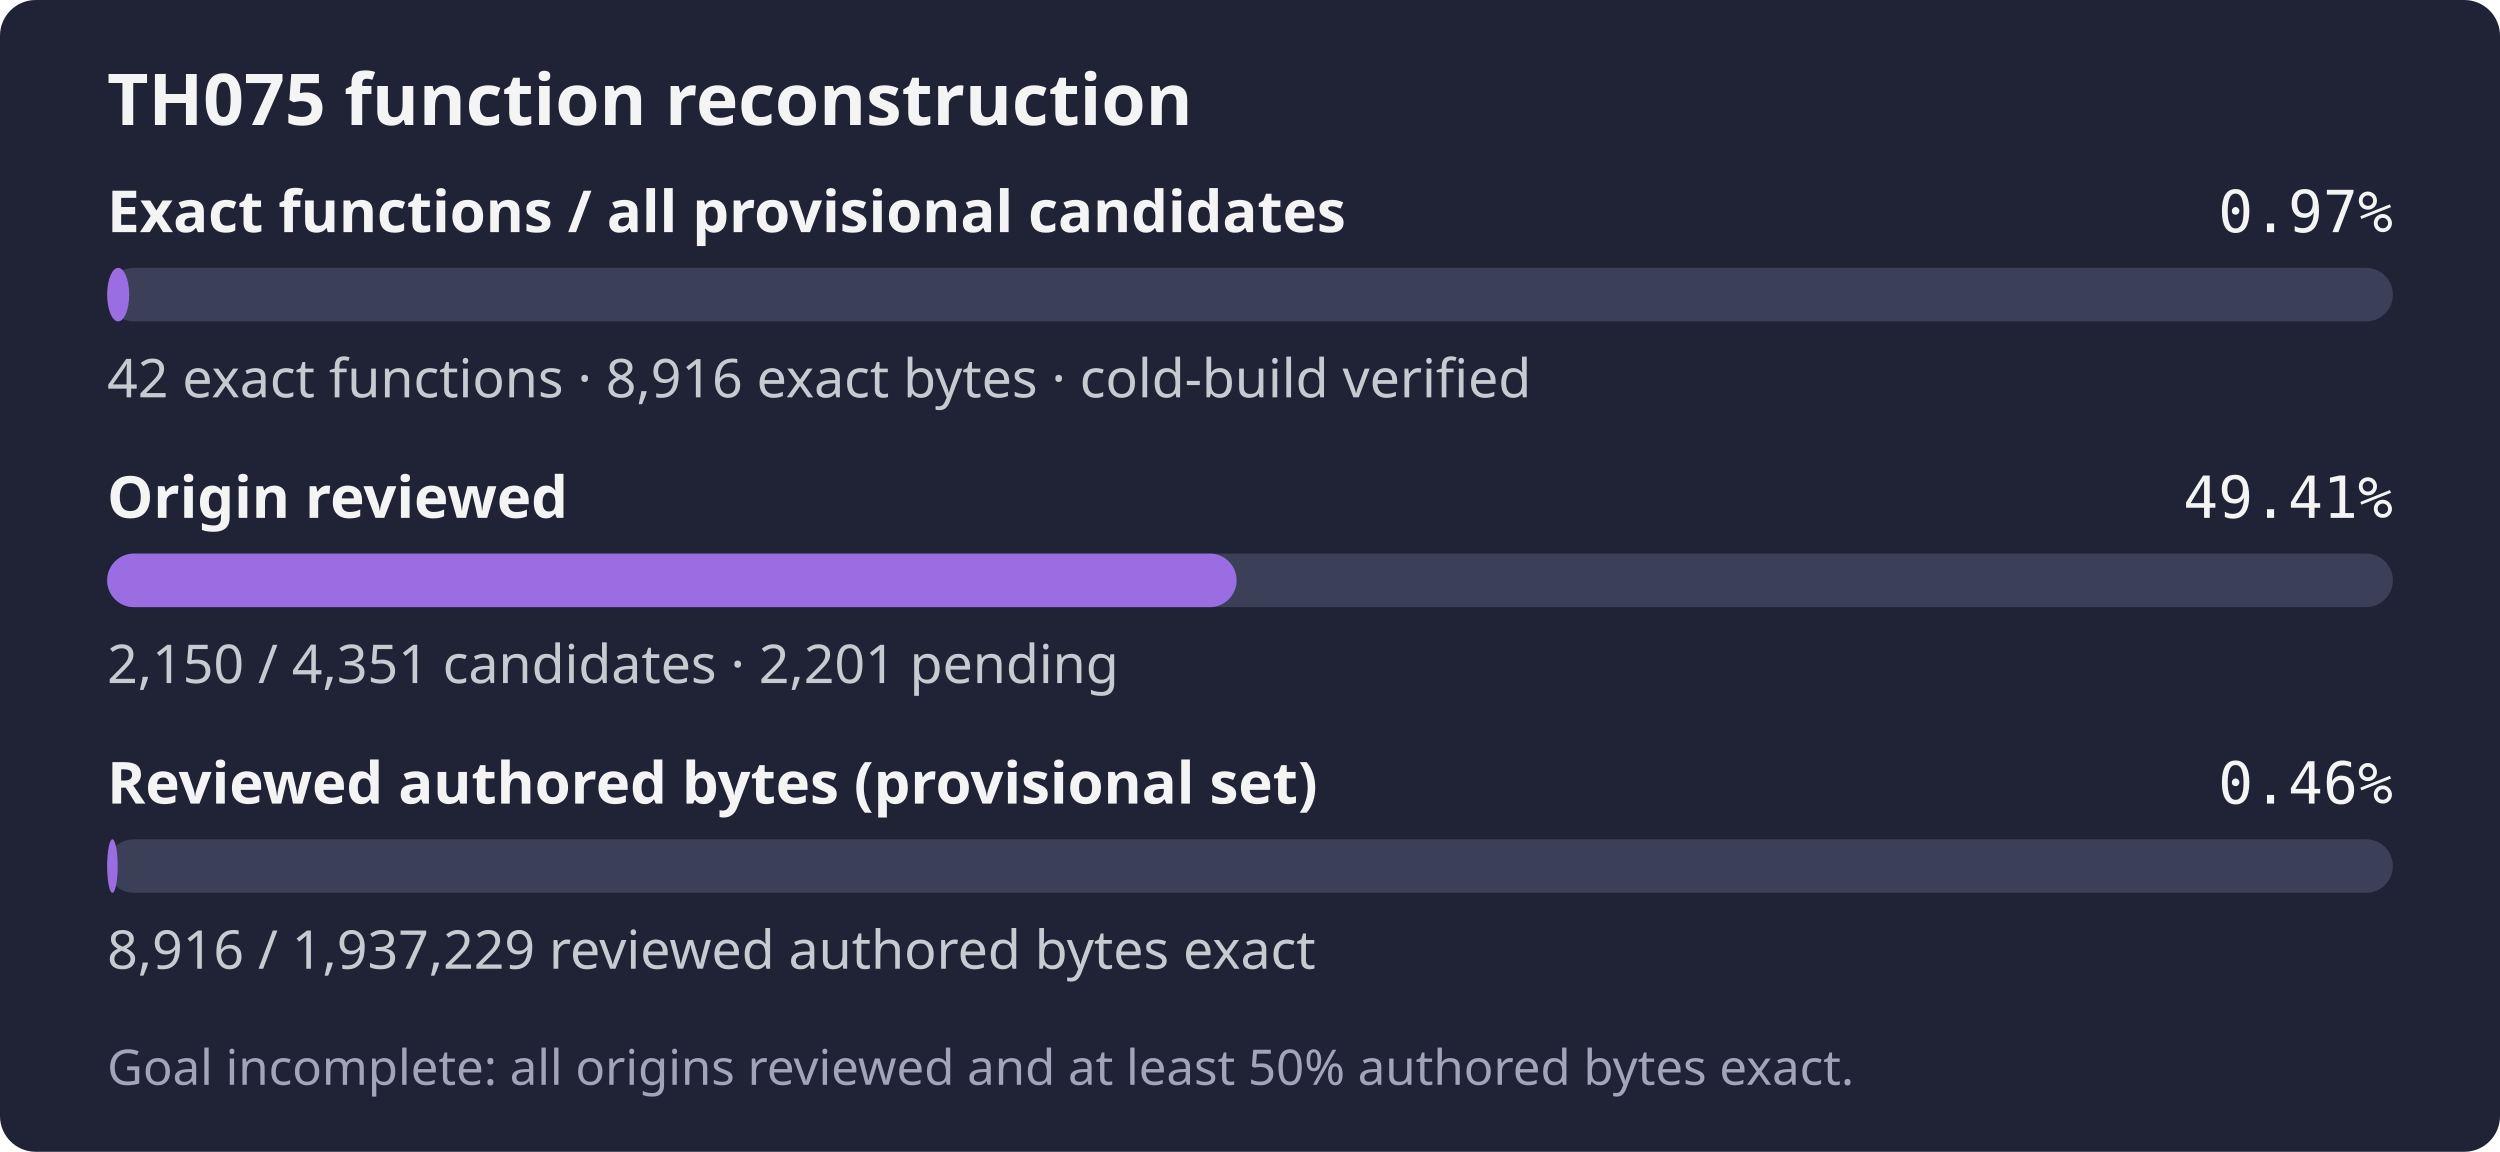
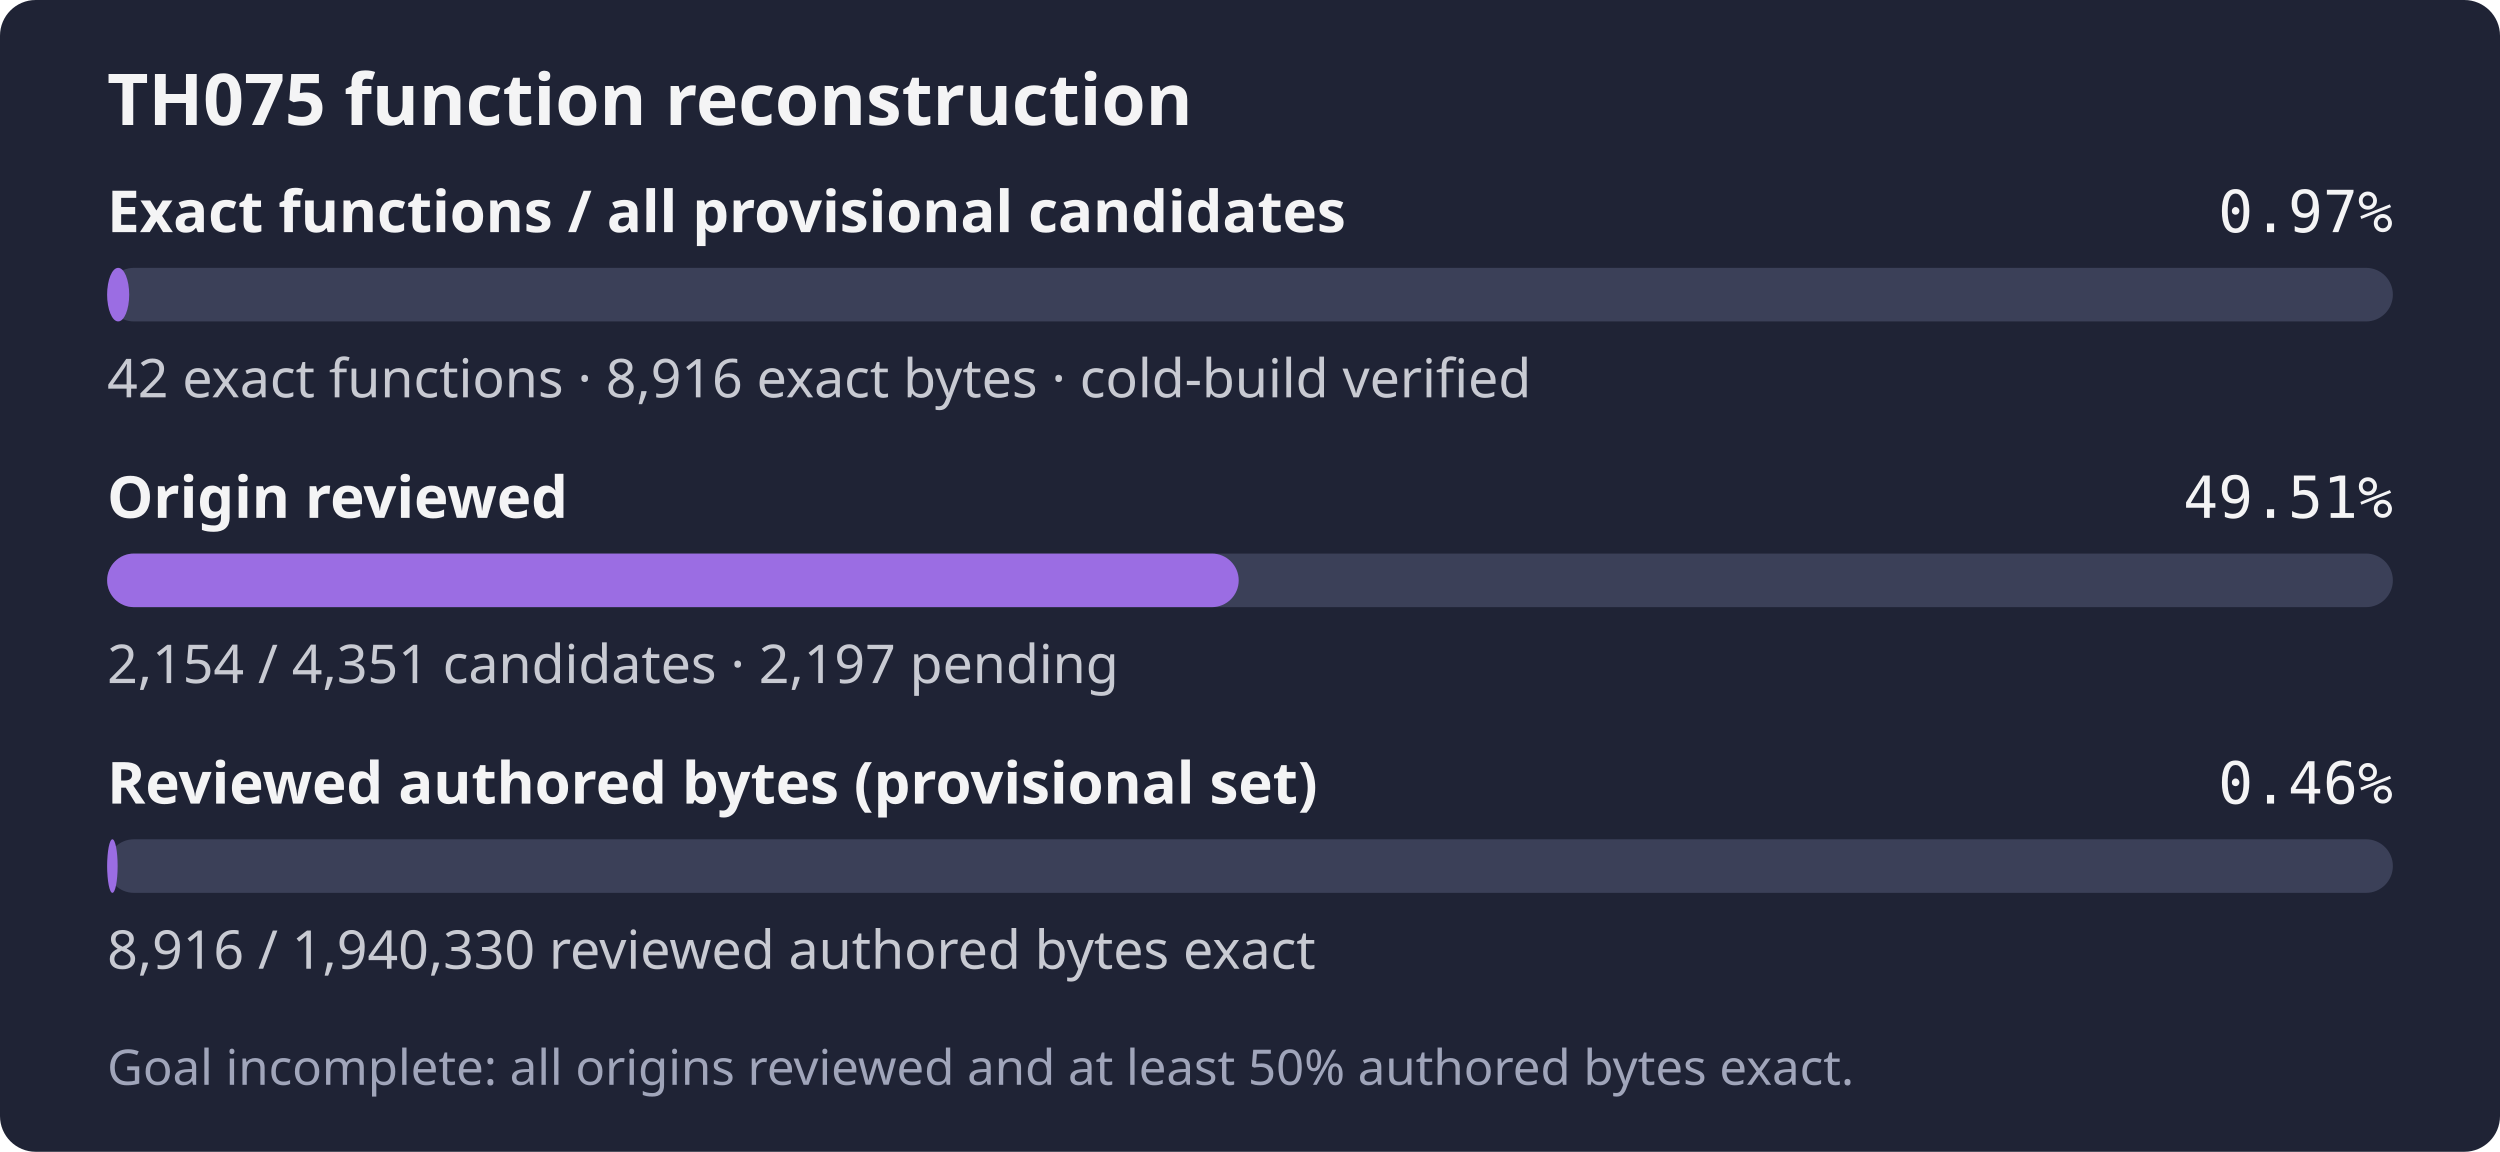
- <svg xmlns="http://www.w3.org/2000/svg" width="560" height="258" role="img" aria-label="TH075: 42 exact functions, 8,916 exact bytes; 2,150 of 4,351 candidates reviewed; Goal incomplete: all origins reviewed and at least 50% authored bytes exact.">
+ <svg xmlns="http://www.w3.org/2000/svg" width="560" height="258" role="img" aria-label="TH075: 42 exact functions, 8,916 exact bytes; 2,154 of 4,351 candidates reviewed; Goal incomplete: all origins reviewed and at least 50% authored bytes exact.">
  <rect width="560" height="258" rx="8" fill="#1f2335" />
  <text x="24" y="28" fill="#f4f4f5" font-family="sans-serif" font-size="16" font-weight="600">TH075 function reconstruction</text>
  <text x="24" y="52" fill="#f4f4f5" font-family="sans-serif" font-size="13" font-weight="600">Exact functions / all provisional candidates</text>
  <text x="536" y="52" fill="#f4f4f5" text-anchor="end" font-family="monospace" font-size="13">0.97%</text>
  <rect x="24" y="60" width="512" height="12" rx="6" fill="#3b4058" />
  <rect x="24" y="60" width="4.94" height="12" rx="6" fill="#9b6de3" />
  <text x="24" y="89" fill="#c8cad2" font-family="sans-serif" font-size="12">42 exact functions · 8,916 exact bytes · cold-build verified</text>
  <text x="24" y="116" fill="#f4f4f5" font-family="sans-serif" font-size="13" font-weight="600">Origin reviewed</text>
-   <text x="536" y="116" fill="#f4f4f5" text-anchor="end" font-family="monospace" font-size="13">49.41%</text>
+   <text x="536" y="116" fill="#f4f4f5" text-anchor="end" font-family="monospace" font-size="13">49.51%</text>
  <rect x="24" y="124" width="512" height="12" rx="6" fill="#3b4058" />
-   <rect x="24" y="124" width="253.00" height="12" rx="6" fill="#9b6de3" />
-   <text x="24" y="153" fill="#c8cad2" font-family="sans-serif" font-size="12">2,150 / 4,351 candidates · 2,201 pending</text>
+   <rect x="24" y="124" width="253.47" height="12" rx="6" fill="#9b6de3" />
+   <text x="24" y="153" fill="#c8cad2" font-family="sans-serif" font-size="12">2,154 / 4,351 candidates · 2,197 pending</text>
  <text x="24" y="180" fill="#f4f4f5" font-family="sans-serif" font-size="13" font-weight="600">Reviewed authored bytes (provisional set)</text>
  <text x="536" y="180" fill="#f4f4f5" text-anchor="end" font-family="monospace" font-size="13">0.46%</text>
  <rect x="24" y="188" width="512" height="12" rx="6" fill="#3b4058" />
-   <rect x="24" y="188" width="2.36" height="12" rx="6" fill="#9b6de3" />
-   <text x="24" y="217" fill="#c8cad2" font-family="sans-serif" font-size="12">8,916 / 1,937,229 reviewed authored bytes exact</text>
+   <rect x="24" y="188" width="2.35" height="12" rx="6" fill="#9b6de3" />
+   <text x="24" y="217" fill="#c8cad2" font-family="sans-serif" font-size="12">8,916 / 1,940,330 reviewed authored bytes exact</text>
  <text x="24" y="243" fill="#a0a5ba" font-family="sans-serif" font-size="11">Goal incomplete: all origins reviewed and at least 50% authored bytes exact.</text>
</svg>
